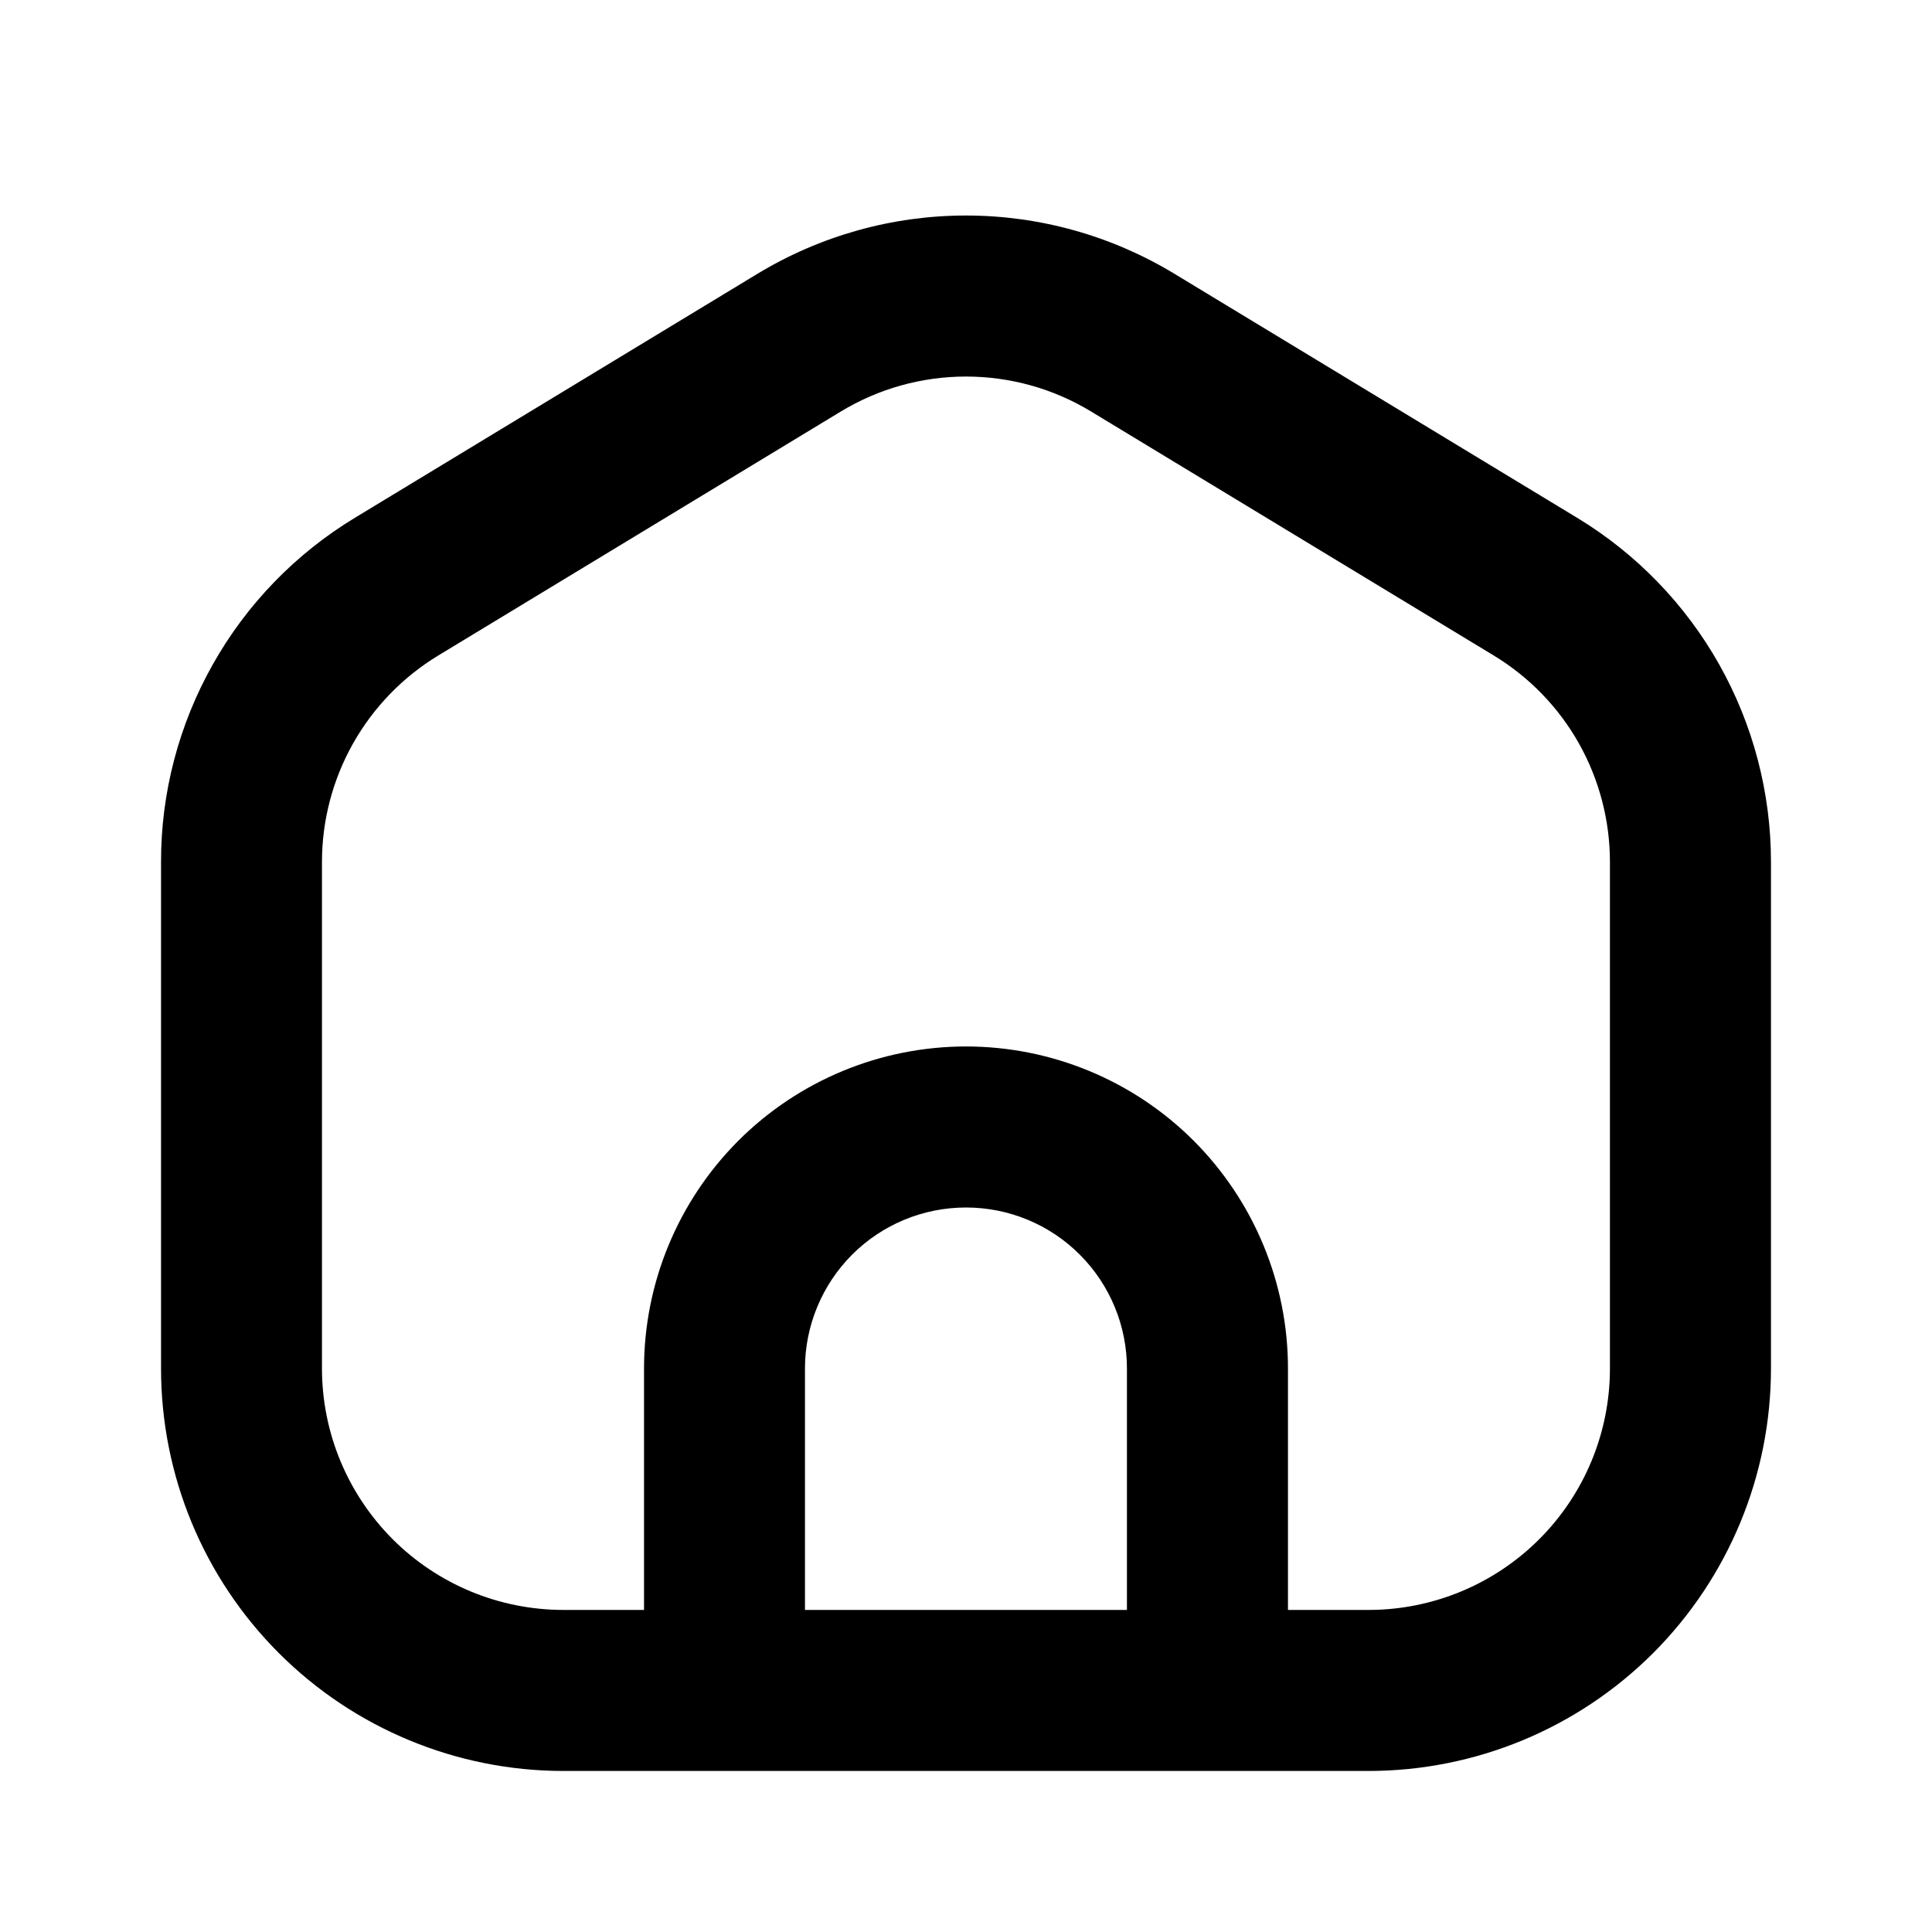
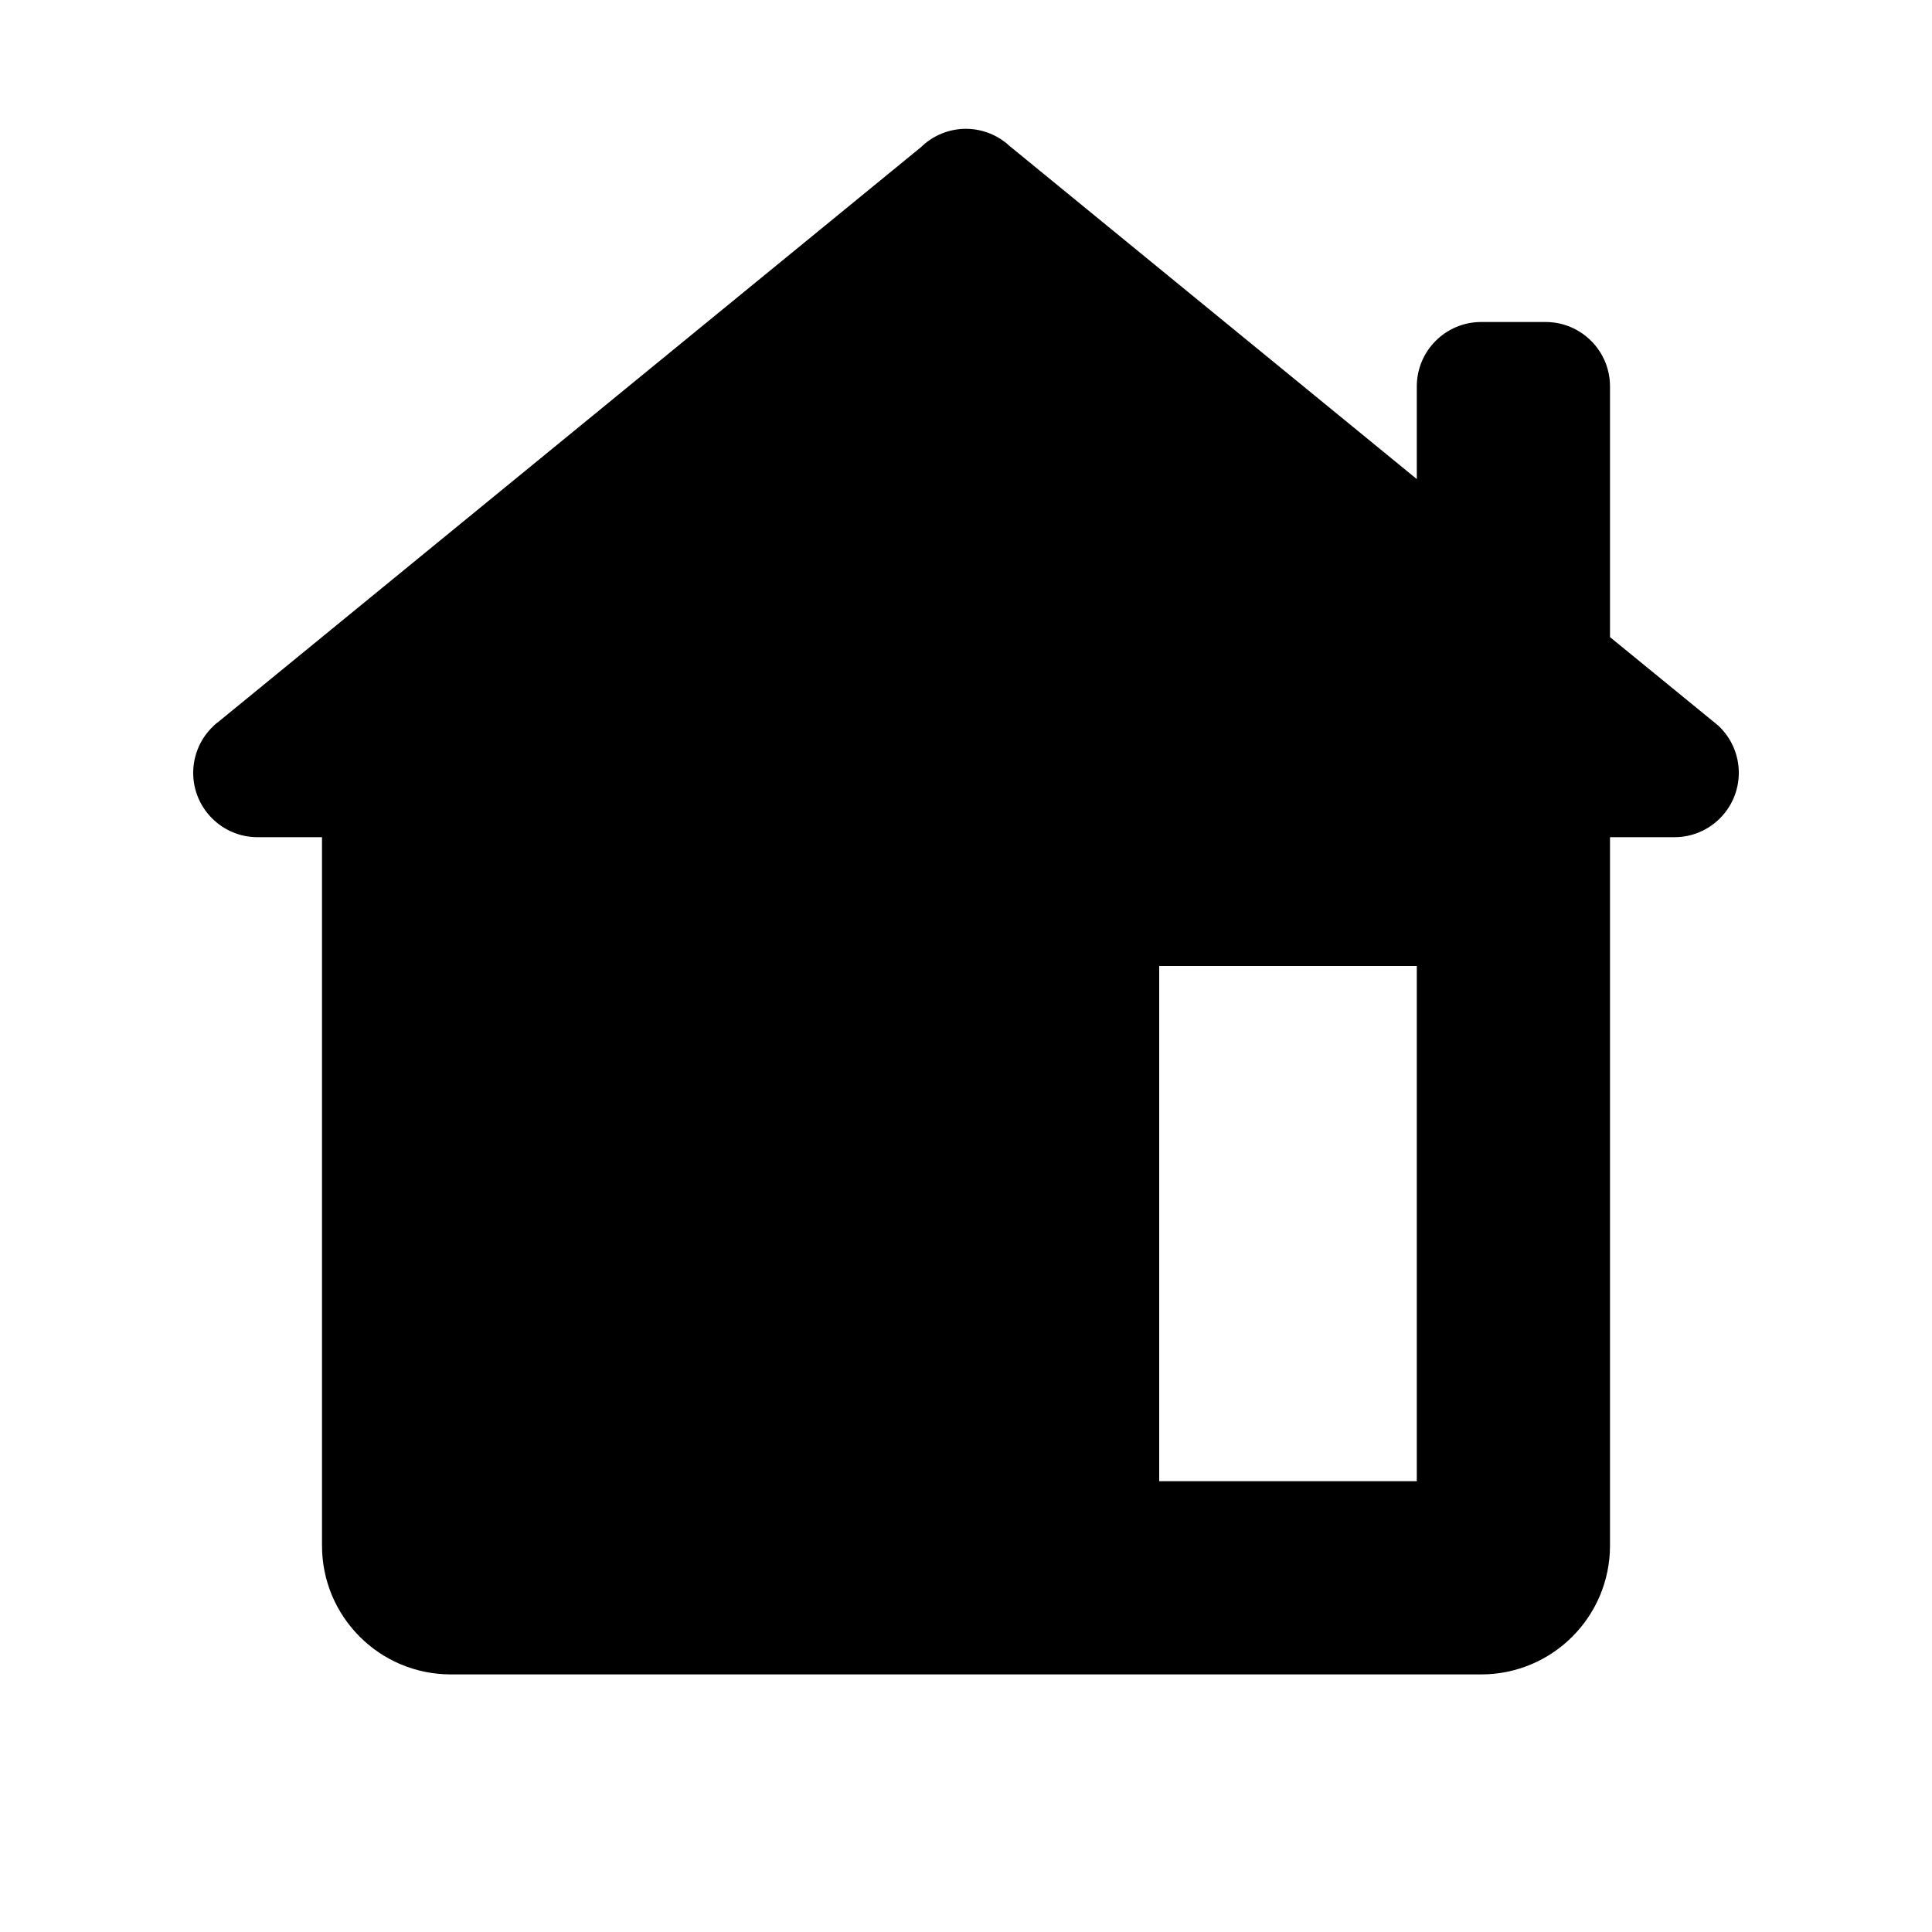
- <svg xmlns="http://www.w3.org/2000/svg" width="20" height="20" viewBox="0 0 20 20" fill="none">
-   <path fill-rule="evenodd" clip-rule="evenodd" d="M10 2.231C9.238 2.231 8.492 2.44 7.84 2.835L3.674 5.36C3.061 5.731 2.554 6.254 2.203 6.878C1.851 7.502 1.666 8.207 1.667 8.923V14.166C1.667 15.272 2.105 16.331 2.887 17.113C3.668 17.894 4.728 18.333 5.833 18.333H14.166C15.272 18.333 16.331 17.894 17.113 17.113C17.894 16.331 18.333 15.272 18.333 14.166V8.922C18.333 8.206 18.148 7.502 17.797 6.878C17.445 6.254 16.939 5.731 16.326 5.36L12.159 2.835C11.508 2.44 10.761 2.231 10 2.231ZM8.704 4.26C9.095 4.023 9.543 3.898 10 3.898C10.457 3.898 10.905 4.023 11.295 4.26L15.462 6.785C15.83 7.008 16.134 7.321 16.345 7.696C16.555 8.07 16.666 8.493 16.666 8.922V14.166C16.666 14.83 16.403 15.465 15.934 15.934C15.465 16.403 14.829 16.666 14.166 16.666H13.333V14.166C13.333 13.283 12.982 12.435 12.357 11.809C11.732 11.184 10.884 10.833 10 10.833C9.116 10.833 8.268 11.184 7.643 11.809C7.018 12.435 6.667 13.283 6.667 14.166V16.666H5.833C5.17 16.666 4.534 16.403 4.065 15.934C3.597 15.465 3.333 14.83 3.333 14.166V8.923C3.333 8.493 3.444 8.071 3.655 7.696C3.866 7.322 4.17 7.008 4.538 6.785L8.704 4.26ZM11.178 12.988C11.491 13.301 11.666 13.725 11.666 14.166V16.666H8.333V14.166C8.333 13.725 8.509 13.301 8.821 12.988C9.134 12.675 9.558 12.5 10 12.5C10.442 12.5 10.866 12.675 11.178 12.988Z" fill="black" />
+ <svg xmlns="http://www.w3.org/2000/svg" viewBox="0 0 30 30" width="30px" height="30px">
+   <path d="M 15 2 A 1 1 0 0 0 14.301 2.285 L 3.393 11.207 A 1 1 0 0 0 3.355 11.236 L 3.318 11.268 L 3.318 11.27 A 1 1 0 0 0 3 12 A 1 1 0 0 0 4 13 L 5 13 L 5 24 C 5 25.105 5.895 26 7 26 L 23 26 C 24.105 26 25 25.105 25 24 L 25 13 L 26 13 A 1 1 0 0 0 27 12 A 1 1 0 0 0 26.682 11.268 L 26.666 11.256 A 1 1 0 0 0 26.598 11.199 L 25 9.893 L 25 6 C 25 5.448 24.552 5 24 5 L 23 5 C 22.448 5 22 5.448 22 6 L 22 7.439 L 15.678 2.268 A 1 1 0 0 0 15 2 z M 18 15 L 22 15 L 22 23 L 18 23 L 18 15 z" />
</svg>
